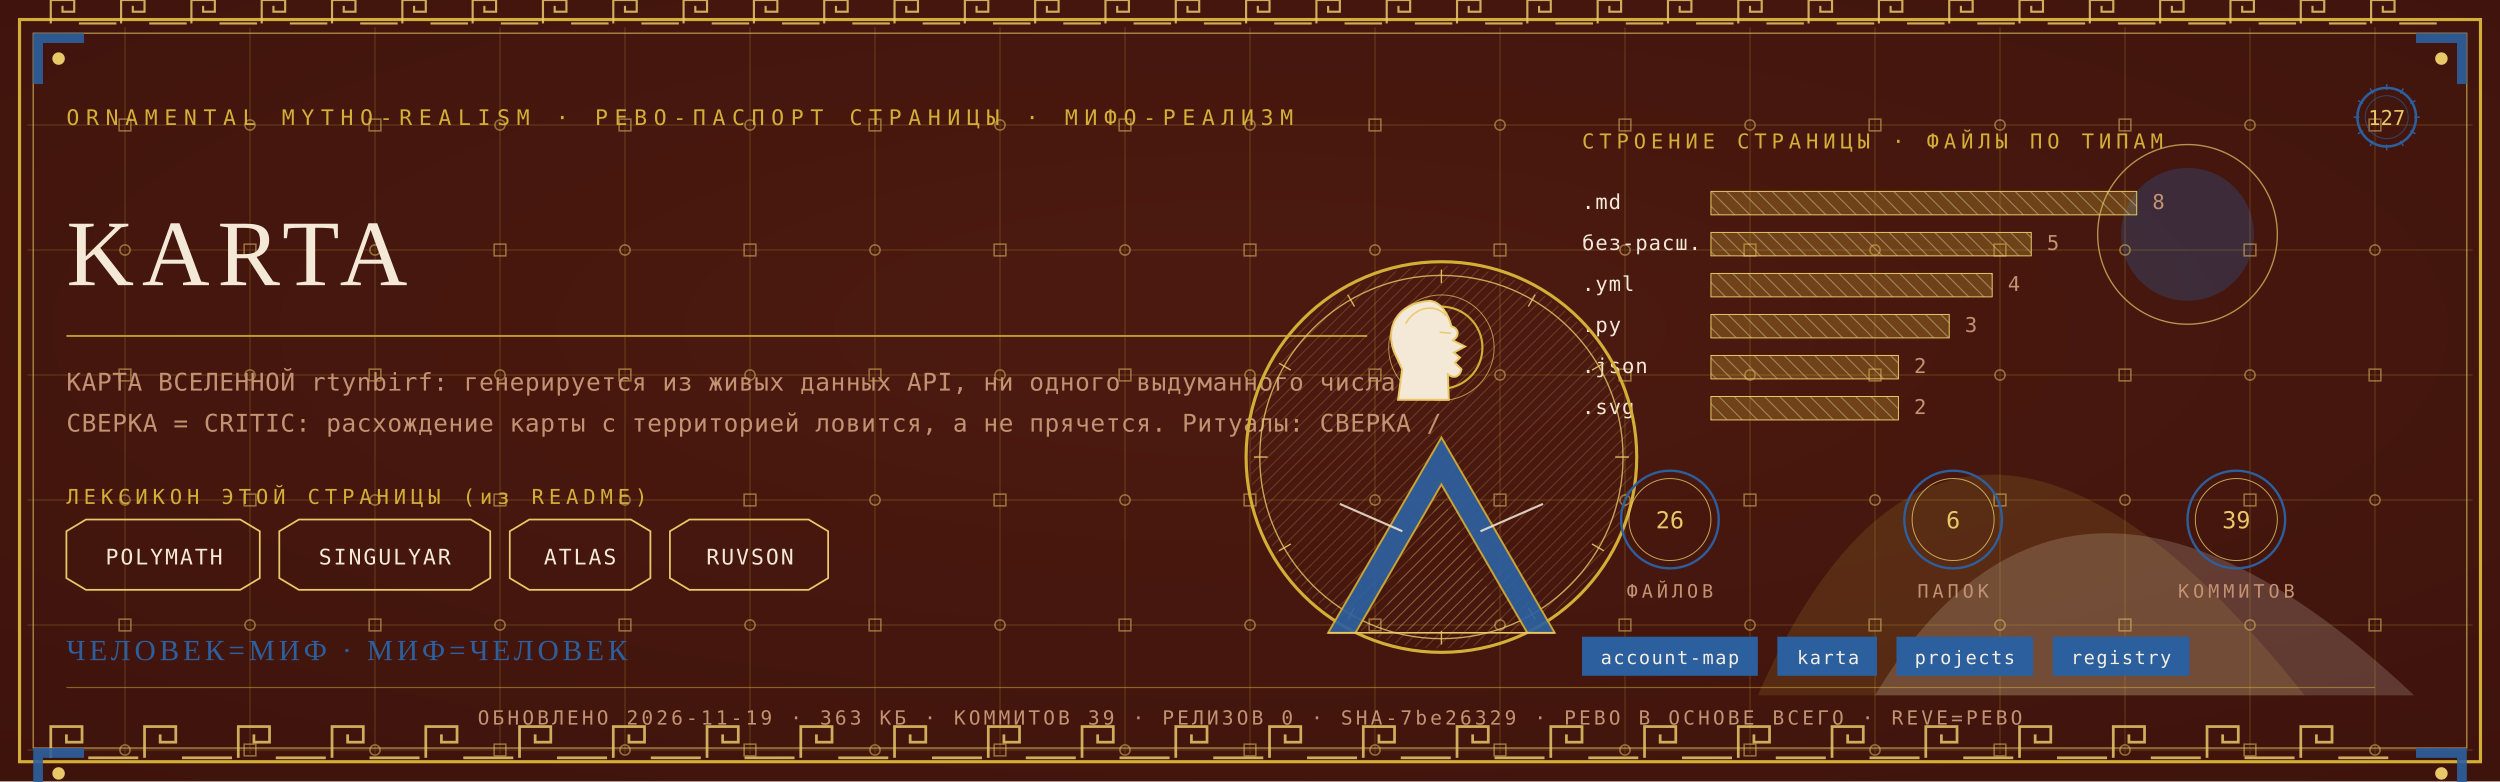
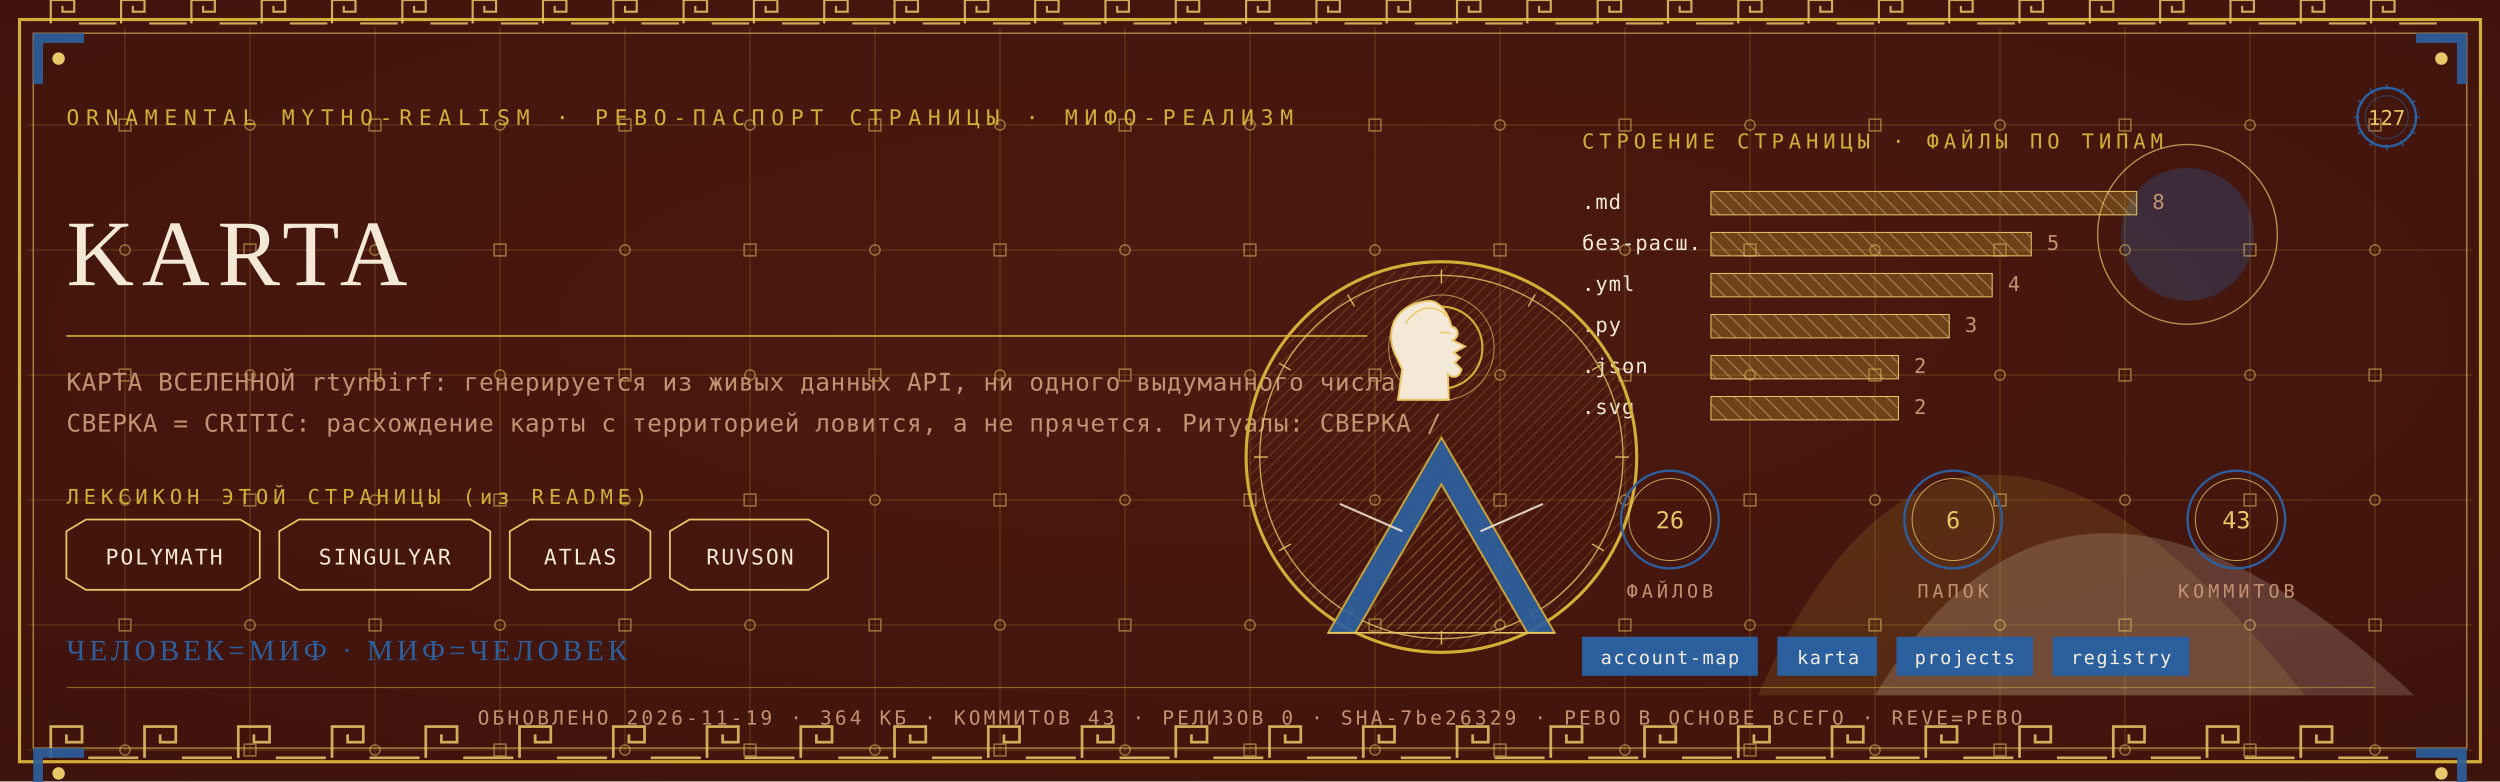
<svg xmlns="http://www.w3.org/2000/svg" viewBox="0 0 1280 400" width="1280" height="400">
  <defs>
    <radialGradient id="rp127" cx="0.5" cy="0.42" r="1.1">
      <stop offset="0" stop-color="#4E1A10" />
      <stop offset="1" stop-color="#38100A" />
    </radialGradient>
    <pattern id="hatchm" width="4.2" height="4.2" patternUnits="userSpaceOnUse" patternTransform="rotate(45)">
      <rect width="4.2" height="4.2" fill="none" />
      <line x1="0" y1="0" x2="0" y2="4.2" stroke="#E8C868" stroke-width="0.5" />
    </pattern>
    <pattern id="hatchv" width="5.5" height="5.5" patternUnits="userSpaceOnUse" patternTransform="rotate(-45)">
      <rect width="5.5" height="5.5" fill="none" />
      <line x1="0" y1="0" x2="0" y2="5.5" stroke="#F4E9D6" stroke-width="0.5" />
    </pattern>
  </defs>
  <rect width="1280" height="400" fill="#38100A" />
  <rect width="1280" height="400" fill="url(#rp127)" opacity="0.94" />
  <path d="M 900 356 Q 1000 130 1180 356 Z" fill="#D4AF37" opacity="0.14" />
  <path d="M 960 356 Q 1060 190 1236 356 Z" fill="#F4E9D6" opacity="0.18" />
  <circle cx="1120" cy="120" r="34" fill="#2C5F9E" opacity="0.30" />
  <circle cx="1120" cy="120" r="46" fill="none" stroke="#E8C868" stroke-width="0.7" opacity="0.7" />
  <g stroke="#D4AF37" stroke-width="0.45" opacity="0.30">
    <line x1="64" y1="14" x2="64" y2="386" />
    <line x1="128" y1="14" x2="128" y2="386" />
    <line x1="192" y1="14" x2="192" y2="386" />
    <line x1="256" y1="14" x2="256" y2="386" />
    <line x1="320" y1="14" x2="320" y2="386" />
    <line x1="384" y1="14" x2="384" y2="386" />
    <line x1="448" y1="14" x2="448" y2="386" />
    <line x1="512" y1="14" x2="512" y2="386" />
    <line x1="576" y1="14" x2="576" y2="386" />
    <line x1="640" y1="14" x2="640" y2="386" />
    <line x1="704" y1="14" x2="704" y2="386" />
    <line x1="768" y1="14" x2="768" y2="386" />
    <line x1="832" y1="14" x2="832" y2="386" />
    <line x1="896" y1="14" x2="896" y2="386" />
    <line x1="960" y1="14" x2="960" y2="386" />
    <line x1="1024" y1="14" x2="1024" y2="386" />
    <line x1="1088" y1="14" x2="1088" y2="386" />
    <line x1="1152" y1="14" x2="1152" y2="386" />
    <line x1="1216" y1="14" x2="1216" y2="386" />
    <line x1="14" y1="64" x2="1266" y2="64" />
    <line x1="14" y1="128" x2="1266" y2="128" />
    <line x1="14" y1="192" x2="1266" y2="192" />
    <line x1="14" y1="256" x2="1266" y2="256" />
    <line x1="14" y1="320" x2="1266" y2="320" />
    <line x1="14" y1="384" x2="1266" y2="384" />
  </g>
  <g fill="none" stroke="#E8C868" stroke-width="0.8" opacity="0.5">
    <rect x="61" y="61" width="6" height="6" />
    <circle cx="64" cy="128" r="2.6" />
    <rect x="61" y="189" width="6" height="6" />
    <circle cx="64" cy="256" r="2.6" />
    <rect x="61" y="317" width="6" height="6" />
    <circle cx="64" cy="384" r="2.6" />
    <circle cx="128" cy="64" r="2.6" />
    <rect x="125" y="125" width="6" height="6" />
    <circle cx="128" cy="192" r="2.6" />
    <rect x="125" y="253" width="6" height="6" />
    <circle cx="128" cy="320" r="2.6" />
    <rect x="125" y="381" width="6" height="6" />
    <rect x="189" y="61" width="6" height="6" />
    <circle cx="192" cy="128" r="2.6" />
    <rect x="189" y="189" width="6" height="6" />
    <circle cx="192" cy="256" r="2.6" />
    <rect x="189" y="317" width="6" height="6" />
    <circle cx="192" cy="384" r="2.6" />
    <circle cx="256" cy="64" r="2.6" />
    <rect x="253" y="125" width="6" height="6" />
    <circle cx="256" cy="192" r="2.6" />
    <rect x="253" y="253" width="6" height="6" />
    <circle cx="256" cy="320" r="2.6" />
    <rect x="253" y="381" width="6" height="6" />
    <rect x="317" y="61" width="6" height="6" />
    <circle cx="320" cy="128" r="2.6" />
    <rect x="317" y="189" width="6" height="6" />
    <circle cx="320" cy="256" r="2.6" />
    <rect x="317" y="317" width="6" height="6" />
    <circle cx="320" cy="384" r="2.6" />
    <circle cx="384" cy="64" r="2.6" />
    <rect x="381" y="125" width="6" height="6" />
    <circle cx="384" cy="192" r="2.6" />
    <rect x="381" y="253" width="6" height="6" />
    <circle cx="384" cy="320" r="2.6" />
    <rect x="381" y="381" width="6" height="6" />
    <rect x="445" y="61" width="6" height="6" />
    <circle cx="448" cy="128" r="2.6" />
    <rect x="445" y="189" width="6" height="6" />
    <circle cx="448" cy="256" r="2.6" />
    <rect x="445" y="317" width="6" height="6" />
    <circle cx="448" cy="384" r="2.6" />
    <circle cx="512" cy="64" r="2.6" />
    <rect x="509" y="125" width="6" height="6" />
    <circle cx="512" cy="192" r="2.6" />
    <rect x="509" y="253" width="6" height="6" />
    <circle cx="512" cy="320" r="2.6" />
    <rect x="509" y="381" width="6" height="6" />
    <rect x="573" y="61" width="6" height="6" />
    <circle cx="576" cy="128" r="2.6" />
    <rect x="573" y="189" width="6" height="6" />
    <circle cx="576" cy="256" r="2.6" />
    <rect x="573" y="317" width="6" height="6" />
    <circle cx="576" cy="384" r="2.6" />
    <circle cx="640" cy="64" r="2.6" />
    <rect x="637" y="125" width="6" height="6" />
    <circle cx="640" cy="192" r="2.6" />
    <rect x="637" y="253" width="6" height="6" />
    <circle cx="640" cy="320" r="2.6" />
    <rect x="637" y="381" width="6" height="6" />
    <rect x="701" y="61" width="6" height="6" />
    <circle cx="704" cy="128" r="2.6" />
    <rect x="701" y="189" width="6" height="6" />
    <circle cx="704" cy="256" r="2.6" />
    <rect x="701" y="317" width="6" height="6" />
    <circle cx="704" cy="384" r="2.6" />
    <circle cx="768" cy="64" r="2.6" />
    <rect x="765" y="125" width="6" height="6" />
    <circle cx="768" cy="192" r="2.6" />
    <rect x="765" y="253" width="6" height="6" />
    <circle cx="768" cy="320" r="2.6" />
    <rect x="765" y="381" width="6" height="6" />
    <rect x="829" y="61" width="6" height="6" />
    <circle cx="832" cy="128" r="2.6" />
    <rect x="829" y="189" width="6" height="6" />
    <circle cx="832" cy="256" r="2.6" />
    <rect x="829" y="317" width="6" height="6" />
    <circle cx="832" cy="384" r="2.6" />
    <circle cx="896" cy="64" r="2.6" />
    <rect x="893" y="125" width="6" height="6" />
    <circle cx="896" cy="192" r="2.6" />
    <rect x="893" y="253" width="6" height="6" />
    <circle cx="896" cy="320" r="2.6" />
    <rect x="893" y="381" width="6" height="6" />
    <rect x="957" y="61" width="6" height="6" />
    <circle cx="960" cy="128" r="2.6" />
    <rect x="957" y="189" width="6" height="6" />
    <circle cx="960" cy="256" r="2.6" />
    <rect x="957" y="317" width="6" height="6" />
    <circle cx="960" cy="384" r="2.6" />
    <circle cx="1024" cy="64" r="2.6" />
    <rect x="1021" y="125" width="6" height="6" />
    <circle cx="1024" cy="192" r="2.6" />
    <rect x="1021" y="253" width="6" height="6" />
    <circle cx="1024" cy="320" r="2.6" />
    <rect x="1021" y="381" width="6" height="6" />
    <rect x="1085" y="61" width="6" height="6" />
    <circle cx="1088" cy="128" r="2.6" />
    <rect x="1085" y="189" width="6" height="6" />
    <circle cx="1088" cy="256" r="2.6" />
    <rect x="1085" y="317" width="6" height="6" />
    <circle cx="1088" cy="384" r="2.6" />
    <circle cx="1152" cy="64" r="2.6" />
    <rect x="1149" y="125" width="6" height="6" />
    <circle cx="1152" cy="192" r="2.6" />
    <rect x="1149" y="253" width="6" height="6" />
    <circle cx="1152" cy="320" r="2.6" />
    <rect x="1149" y="381" width="6" height="6" />
    <rect x="1213" y="61" width="6" height="6" />
    <circle cx="1216" cy="128" r="2.6" />
    <rect x="1213" y="189" width="6" height="6" />
    <circle cx="1216" cy="256" r="2.6" />
    <rect x="1213" y="317" width="6" height="6" />
    <circle cx="1216" cy="384" r="2.6" />
  </g>
  <rect x="10" y="10" width="1260" height="380" fill="none" stroke="#D4AF37" stroke-width="1.6" />
  <rect x="17" y="17" width="1246" height="366" fill="none" stroke="#E8C868" stroke-width="0.6" opacity="0.75" />
  <g fill="none" stroke="#E8C868" stroke-width="1.4" opacity="0.85">
    <path d="M 26 388 L 26 372 L 42 372 L 42 380.0 L 34.0 380.0 L 34.0 376.0" />
    <line x1="45.2" y1="388" x2="70.8" y2="388" />
    <path d="M 74 388 L 74 372 L 90 372 L 90 380.0 L 82.0 380.0 L 82.0 376.0" />
    <line x1="93.2" y1="388" x2="118.8" y2="388" />
    <path d="M 122 388 L 122 372 L 138 372 L 138 380.0 L 130.0 380.0 L 130.0 376.0" />
    <line x1="141.2" y1="388" x2="166.8" y2="388" />
    <path d="M 170 388 L 170 372 L 186 372 L 186 380.0 L 178.0 380.0 L 178.0 376.0" />
    <line x1="189.2" y1="388" x2="214.8" y2="388" />
    <path d="M 218 388 L 218 372 L 234 372 L 234 380.0 L 226.0 380.0 L 226.0 376.0" />
    <line x1="237.2" y1="388" x2="262.8" y2="388" />
    <path d="M 266 388 L 266 372 L 282 372 L 282 380.0 L 274.0 380.0 L 274.0 376.0" />
    <line x1="285.2" y1="388" x2="310.8" y2="388" />
    <path d="M 314 388 L 314 372 L 330 372 L 330 380.0 L 322.0 380.0 L 322.0 376.0" />
    <line x1="333.2" y1="388" x2="358.8" y2="388" />
    <path d="M 362 388 L 362 372 L 378 372 L 378 380.0 L 370.0 380.0 L 370.0 376.0" />
    <line x1="381.2" y1="388" x2="406.8" y2="388" />
    <path d="M 410 388 L 410 372 L 426 372 L 426 380.0 L 418.0 380.0 L 418.0 376.0" />
    <line x1="429.2" y1="388" x2="454.8" y2="388" />
    <path d="M 458 388 L 458 372 L 474 372 L 474 380.0 L 466.0 380.0 L 466.0 376.0" />
    <line x1="477.2" y1="388" x2="502.8" y2="388" />
    <path d="M 506 388 L 506 372 L 522 372 L 522 380.0 L 514.0 380.0 L 514.0 376.0" />
    <line x1="525.2" y1="388" x2="550.8" y2="388" />
    <path d="M 554 388 L 554 372 L 570 372 L 570 380.0 L 562.0 380.0 L 562.0 376.0" />
    <line x1="573.2" y1="388" x2="598.8" y2="388" />
    <path d="M 602 388 L 602 372 L 618 372 L 618 380.0 L 610.0 380.0 L 610.0 376.0" />
    <line x1="621.2" y1="388" x2="646.8" y2="388" />
    <path d="M 650 388 L 650 372 L 666 372 L 666 380.0 L 658.0 380.0 L 658.0 376.0" />
    <line x1="669.2" y1="388" x2="694.8" y2="388" />
    <path d="M 698 388 L 698 372 L 714 372 L 714 380.0 L 706.0 380.0 L 706.0 376.0" />
    <line x1="717.2" y1="388" x2="742.8" y2="388" />
    <path d="M 746 388 L 746 372 L 762 372 L 762 380.0 L 754.0 380.0 L 754.0 376.0" />
    <line x1="765.2" y1="388" x2="790.8" y2="388" />
    <path d="M 794 388 L 794 372 L 810 372 L 810 380.0 L 802.0 380.0 L 802.0 376.0" />
    <line x1="813.2" y1="388" x2="838.8" y2="388" />
    <path d="M 842 388 L 842 372 L 858 372 L 858 380.0 L 850.0 380.0 L 850.0 376.0" />
    <line x1="861.2" y1="388" x2="886.8" y2="388" />
    <path d="M 890 388 L 890 372 L 906 372 L 906 380.0 L 898.0 380.0 L 898.0 376.0" />
    <line x1="909.2" y1="388" x2="934.8" y2="388" />
    <path d="M 938 388 L 938 372 L 954 372 L 954 380.0 L 946.0 380.0 L 946.0 376.0" />
    <line x1="957.2" y1="388" x2="982.8" y2="388" />
    <path d="M 986 388 L 986 372 L 1002 372 L 1002 380.0 L 994.0 380.0 L 994.0 376.0" />
    <line x1="1005.2" y1="388" x2="1030.8" y2="388" />
    <path d="M 1034 388 L 1034 372 L 1050 372 L 1050 380.0 L 1042.0 380.0 L 1042.0 376.0" />
    <line x1="1053.2" y1="388" x2="1078.8" y2="388" />
    <path d="M 1082 388 L 1082 372 L 1098 372 L 1098 380.0 L 1090.0 380.0 L 1090.0 376.0" />
    <line x1="1101.2" y1="388" x2="1126.8" y2="388" />
    <path d="M 1130 388 L 1130 372 L 1146 372 L 1146 380.0 L 1138.0 380.0 L 1138.0 376.0" />
    <line x1="1149.2" y1="388" x2="1174.8" y2="388" />
    <path d="M 1178 388 L 1178 372 L 1194 372 L 1194 380.0 L 1186.0 380.0 L 1186.0 376.0" />
    <line x1="1197.2" y1="388" x2="1222.8" y2="388" />
  </g>
  <g fill="none" stroke="#E8C868" stroke-width="1.1" opacity="0.85">
    <path d="M 26 12 L 26 0 L 38 0 L 38 6.0 L 32.0 6.0 L 32.0 3.0" />
    <line x1="40.4" y1="12" x2="59.6" y2="12" />
    <path d="M 62 12 L 62 0 L 74 0 L 74 6.0 L 68.0 6.0 L 68.0 3.0" />
    <line x1="76.4" y1="12" x2="95.6" y2="12" />
    <path d="M 98 12 L 98 0 L 110 0 L 110 6.0 L 104.0 6.0 L 104.0 3.0" />
    <line x1="112.4" y1="12" x2="131.6" y2="12" />
    <path d="M 134 12 L 134 0 L 146 0 L 146 6.0 L 140.0 6.0 L 140.0 3.0" />
    <line x1="148.4" y1="12" x2="167.6" y2="12" />
    <path d="M 170 12 L 170 0 L 182 0 L 182 6.0 L 176.0 6.0 L 176.0 3.0" />
    <line x1="184.4" y1="12" x2="203.6" y2="12" />
    <path d="M 206 12 L 206 0 L 218 0 L 218 6.0 L 212.0 6.0 L 212.0 3.0" />
    <line x1="220.4" y1="12" x2="239.6" y2="12" />
    <path d="M 242 12 L 242 0 L 254 0 L 254 6.0 L 248.0 6.0 L 248.0 3.0" />
    <line x1="256.4" y1="12" x2="275.6" y2="12" />
    <path d="M 278 12 L 278 0 L 290 0 L 290 6.0 L 284.0 6.0 L 284.0 3.0" />
    <line x1="292.4" y1="12" x2="311.6" y2="12" />
    <path d="M 314 12 L 314 0 L 326 0 L 326 6.0 L 320.0 6.0 L 320.0 3.0" />
    <line x1="328.4" y1="12" x2="347.6" y2="12" />
    <path d="M 350 12 L 350 0 L 362 0 L 362 6.0 L 356.0 6.0 L 356.0 3.0" />
    <line x1="364.4" y1="12" x2="383.6" y2="12" />
    <path d="M 386 12 L 386 0 L 398 0 L 398 6.0 L 392.0 6.0 L 392.0 3.0" />
    <line x1="400.4" y1="12" x2="419.6" y2="12" />
    <path d="M 422 12 L 422 0 L 434 0 L 434 6.0 L 428.0 6.0 L 428.0 3.0" />
    <line x1="436.4" y1="12" x2="455.6" y2="12" />
    <path d="M 458 12 L 458 0 L 470 0 L 470 6.0 L 464.0 6.0 L 464.0 3.0" />
    <line x1="472.4" y1="12" x2="491.6" y2="12" />
    <path d="M 494 12 L 494 0 L 506 0 L 506 6.0 L 500.0 6.0 L 500.0 3.0" />
    <line x1="508.4" y1="12" x2="527.6" y2="12" />
    <path d="M 530 12 L 530 0 L 542 0 L 542 6.0 L 536.0 6.0 L 536.0 3.0" />
    <line x1="544.4" y1="12" x2="563.6" y2="12" />
    <path d="M 566 12 L 566 0 L 578 0 L 578 6.0 L 572.0 6.0 L 572.0 3.0" />
    <line x1="580.4" y1="12" x2="599.6" y2="12" />
    <path d="M 602 12 L 602 0 L 614 0 L 614 6.0 L 608.0 6.0 L 608.0 3.0" />
    <line x1="616.4" y1="12" x2="635.6" y2="12" />
    <path d="M 638 12 L 638 0 L 650 0 L 650 6.0 L 644.0 6.0 L 644.0 3.0" />
    <line x1="652.4" y1="12" x2="671.6" y2="12" />
    <path d="M 674 12 L 674 0 L 686 0 L 686 6.0 L 680.0 6.0 L 680.0 3.0" />
    <line x1="688.4" y1="12" x2="707.6" y2="12" />
    <path d="M 710 12 L 710 0 L 722 0 L 722 6.0 L 716.0 6.0 L 716.0 3.0" />
    <line x1="724.4" y1="12" x2="743.6" y2="12" />
    <path d="M 746 12 L 746 0 L 758 0 L 758 6.0 L 752.0 6.0 L 752.0 3.0" />
    <line x1="760.4" y1="12" x2="779.6" y2="12" />
    <path d="M 782 12 L 782 0 L 794 0 L 794 6.0 L 788.0 6.0 L 788.0 3.0" />
    <line x1="796.4" y1="12" x2="815.6" y2="12" />
    <path d="M 818 12 L 818 0 L 830 0 L 830 6.0 L 824.0 6.0 L 824.0 3.0" />
    <line x1="832.4" y1="12" x2="851.6" y2="12" />
    <path d="M 854 12 L 854 0 L 866 0 L 866 6.0 L 860.0 6.0 L 860.0 3.0" />
    <line x1="868.4" y1="12" x2="887.6" y2="12" />
    <path d="M 890 12 L 890 0 L 902 0 L 902 6.0 L 896.0 6.0 L 896.0 3.0" />
    <line x1="904.4" y1="12" x2="923.6" y2="12" />
    <path d="M 926 12 L 926 0 L 938 0 L 938 6.0 L 932.0 6.0 L 932.0 3.0" />
    <line x1="940.4" y1="12" x2="959.6" y2="12" />
    <path d="M 962 12 L 962 0 L 974 0 L 974 6.0 L 968.0 6.0 L 968.0 3.0" />
    <line x1="976.4" y1="12" x2="995.6" y2="12" />
    <path d="M 998 12 L 998 0 L 1010 0 L 1010 6.0 L 1004.0 6.0 L 1004.0 3.0" />
    <line x1="1012.4" y1="12" x2="1031.6" y2="12" />
    <path d="M 1034 12 L 1034 0 L 1046 0 L 1046 6.0 L 1040.0 6.0 L 1040.0 3.0" />
    <line x1="1048.4" y1="12" x2="1067.6" y2="12" />
    <path d="M 1070 12 L 1070 0 L 1082 0 L 1082 6.0 L 1076.0 6.0 L 1076.0 3.0" />
    <line x1="1084.4" y1="12" x2="1103.6" y2="12" />
    <path d="M 1106 12 L 1106 0 L 1118 0 L 1118 6.0 L 1112.0 6.0 L 1112.0 3.0" />
    <line x1="1120.4" y1="12" x2="1139.6" y2="12" />
    <path d="M 1142 12 L 1142 0 L 1154 0 L 1154 6.0 L 1148.0 6.0 L 1148.0 3.0" />
    <line x1="1156.4" y1="12" x2="1175.6" y2="12" />
    <path d="M 1178 12 L 1178 0 L 1190 0 L 1190 6.0 L 1184.0 6.0 L 1184.0 3.0" />
    <line x1="1192.4" y1="12" x2="1211.6" y2="12" />
    <path d="M 1214 12 L 1214 0 L 1226 0 L 1226 6.0 L 1220.0 6.0 L 1220.0 3.0" />
    <line x1="1228.4" y1="12" x2="1247.6" y2="12" />
  </g>
  <g transform="translate(17,17) scale(1,1)">
    <path d="M 0 0 L 26 0 L 26 5 L 5 5 L 5 26 L 0 26 Z" fill="#2C5F9E" opacity="0.9" />
    <circle cx="13" cy="13" r="3.2" fill="#E8C868" />
  </g>
  <g transform="translate(1263,17) scale(-1,1)">
    <path d="M 0 0 L 26 0 L 26 5 L 5 5 L 5 26 L 0 26 Z" fill="#2C5F9E" opacity="0.9" />
    <circle cx="13" cy="13" r="3.2" fill="#E8C868" />
  </g>
  <g transform="translate(17,383) scale(1,1)">
    <path d="M 0 0 L 26 0 L 26 5 L 5 5 L 5 26 L 0 26 Z" fill="#2C5F9E" opacity="0.9" />
    <circle cx="13" cy="13" r="3.2" fill="#E8C868" />
  </g>
  <g transform="translate(1263,383) scale(-1,1)">
    <path d="M 0 0 L 26 0 L 26 5 L 5 5 L 5 26 L 0 26 Z" fill="#2C5F9E" opacity="0.9" />
    <circle cx="13" cy="13" r="3.2" fill="#E8C868" />
  </g>
  <text x="34" y="64" font-family="'Cascadia Mono', ui-monospace, Consolas, monospace" font-size="11" fill="#D4AF37" letter-spacing="3.4">ORNAMENTAL MYTHO-REALISM · РЕВО-ПАСПОРТ СТРАНИЦЫ · МИФО-РЕАЛИЗМ</text>
  <g transform="translate(1222,60)">
    <circle r="15" fill="none" stroke="#2C5F9E" stroke-width="1.3" />
    <circle r="11" fill="none" stroke="#2C5F9E" stroke-width="0.55" opacity="0.6" />
    <text y="4" text-anchor="middle" font-family="'Cascadia Mono', ui-monospace, Consolas, monospace" font-size="10.5" fill="#E8C868">127</text>
    <g stroke="#2C5F9E" stroke-width="0.7">
      <line x1="0" y1="-17" x2="0" y2="-14" transform="rotate(0)" />
      <line x1="0" y1="-17" x2="0" y2="-14" transform="rotate(30)" />
      <line x1="0" y1="-17" x2="0" y2="-14" transform="rotate(60)" />
      <line x1="0" y1="-17" x2="0" y2="-14" transform="rotate(90)" />
      <line x1="0" y1="-17" x2="0" y2="-14" transform="rotate(120)" />
      <line x1="0" y1="-17" x2="0" y2="-14" transform="rotate(150)" />
      <line x1="0" y1="-17" x2="0" y2="-14" transform="rotate(180)" />
      <line x1="0" y1="-17" x2="0" y2="-14" transform="rotate(210)" />
      <line x1="0" y1="-17" x2="0" y2="-14" transform="rotate(240)" />
      <line x1="0" y1="-17" x2="0" y2="-14" transform="rotate(270)" />
      <line x1="0" y1="-17" x2="0" y2="-14" transform="rotate(300)" />
      <line x1="0" y1="-17" x2="0" y2="-14" transform="rotate(330)" />
    </g>
  </g>
  <text x="34" y="146" font-family="Georgia, 'Times New Roman', serif" font-size="48.0" fill="#F4E9D6" letter-spacing="4">KARTA</text>
  <line x1="34" y1="172" x2="700" y2="172" stroke="#D4AF37" stroke-width="1" opacity="0.85" />
  <text x="34" y="200" font-family="'Cascadia Mono', ui-monospace, Consolas, monospace" font-size="12.5" fill="#C39272" letter-spacing="0.3">КАРТА ВСЕЛЕННОЙ rtynbirf: генерируется из живых данных API, ни одного выдуманного числа.</text>
  <text x="34" y="221" font-family="'Cascadia Mono', ui-monospace, Consolas, monospace" font-size="12.5" fill="#C39272" letter-spacing="0.3">СВЕРКА = CRITIC: расхождение карты с территорией ловится, а не прячется. Ритуалы: СВЕРКА /</text>
  <text x="34" y="258" font-family="'Cascadia Mono', ui-monospace, Consolas, monospace" font-size="10.5" fill="#D4AF37" letter-spacing="2.5">ЛЕКСИКОН ЭТОЙ СТРАНИЦЫ (из README)</text>
  <path d="M 34 272 L 44 266 L 123 266 L 133 272 L 133 296 L 123 302 L 44 302 L 34 296 Z" fill="none" stroke="#E8C868" stroke-width="0.9" />
  <text x="84" y="289" text-anchor="middle" font-family="'Cascadia Mono', ui-monospace, Consolas, monospace" font-size="11" fill="#F4E9D6" letter-spacing="1">POLYMATH</text>
  <path d="M 143 272 L 153 266 L 241 266 L 251 272 L 251 296 L 241 302 L 153 302 L 143 296 Z" fill="none" stroke="#E8C868" stroke-width="0.9" />
  <text x="197" y="289" text-anchor="middle" font-family="'Cascadia Mono', ui-monospace, Consolas, monospace" font-size="11" fill="#F4E9D6" letter-spacing="1">SINGULYAR</text>
  <path d="M 261 272 L 271 266 L 323 266 L 333 272 L 333 296 L 323 302 L 271 302 L 261 296 Z" fill="none" stroke="#E8C868" stroke-width="0.9" />
  <text x="297" y="289" text-anchor="middle" font-family="'Cascadia Mono', ui-monospace, Consolas, monospace" font-size="11" fill="#F4E9D6" letter-spacing="1">ATLAS</text>
  <path d="M 343 272 L 353 266 L 414 266 L 424 272 L 424 296 L 414 302 L 353 302 L 343 296 Z" fill="none" stroke="#E8C868" stroke-width="0.9" />
  <text x="384" y="289" text-anchor="middle" font-family="'Cascadia Mono', ui-monospace, Consolas, monospace" font-size="11" fill="#F4E9D6" letter-spacing="1">RUVSON</text>
  <text x="810" y="76" font-family="'Cascadia Mono', ui-monospace, Consolas, monospace" font-size="10.5" fill="#D4AF37" letter-spacing="2.5">СТРОЕНИЕ СТРАНИЦЫ · ФАЙЛЫ ПО ТИПАМ</text>
  <text x="810" y="107" font-family="'Cascadia Mono', ui-monospace, Consolas, monospace" font-size="10.5" fill="#F4E9D6" letter-spacing="0.5">.md</text>
  <rect x="876" y="98" width="218" height="12" fill="url(#hatchv)" opacity="0.9" />
  <rect x="876" y="98" width="218" height="12" fill="#D4AF37" opacity="0.28" />
  <rect x="876" y="98" width="218" height="12" fill="none" stroke="#E8C868" stroke-width="0.5" />
  <text x="1102" y="107" font-family="'Cascadia Mono', ui-monospace, Consolas, monospace" font-size="10.5" fill="#C39272">8</text>
  <text x="810" y="128" font-family="'Cascadia Mono', ui-monospace, Consolas, monospace" font-size="10.5" fill="#F4E9D6" letter-spacing="0.5">без-расш.</text>
  <rect x="876" y="119" width="164" height="12" fill="url(#hatchv)" opacity="0.9" />
  <rect x="876" y="119" width="164" height="12" fill="#D4AF37" opacity="0.28" />
  <rect x="876" y="119" width="164" height="12" fill="none" stroke="#E8C868" stroke-width="0.5" />
  <text x="1048" y="128" font-family="'Cascadia Mono', ui-monospace, Consolas, monospace" font-size="10.5" fill="#C39272">5</text>
  <text x="810" y="149" font-family="'Cascadia Mono', ui-monospace, Consolas, monospace" font-size="10.5" fill="#F4E9D6" letter-spacing="0.5">.yml</text>
  <rect x="876" y="140" width="144" height="12" fill="url(#hatchv)" opacity="0.9" />
  <rect x="876" y="140" width="144" height="12" fill="#D4AF37" opacity="0.28" />
  <rect x="876" y="140" width="144" height="12" fill="none" stroke="#E8C868" stroke-width="0.5" />
  <text x="1028" y="149" font-family="'Cascadia Mono', ui-monospace, Consolas, monospace" font-size="10.5" fill="#C39272">4</text>
  <text x="810" y="170" font-family="'Cascadia Mono', ui-monospace, Consolas, monospace" font-size="10.5" fill="#F4E9D6" letter-spacing="0.5">.py</text>
  <rect x="876" y="161" width="122" height="12" fill="url(#hatchv)" opacity="0.9" />
  <rect x="876" y="161" width="122" height="12" fill="#D4AF37" opacity="0.28" />
  <rect x="876" y="161" width="122" height="12" fill="none" stroke="#E8C868" stroke-width="0.5" />
  <text x="1006" y="170" font-family="'Cascadia Mono', ui-monospace, Consolas, monospace" font-size="10.5" fill="#C39272">3</text>
  <text x="810" y="191" font-family="'Cascadia Mono', ui-monospace, Consolas, monospace" font-size="10.5" fill="#F4E9D6" letter-spacing="0.5">.json</text>
  <rect x="876" y="182" width="96" height="12" fill="url(#hatchv)" opacity="0.9" />
  <rect x="876" y="182" width="96" height="12" fill="#D4AF37" opacity="0.28" />
  <rect x="876" y="182" width="96" height="12" fill="none" stroke="#E8C868" stroke-width="0.5" />
  <text x="980" y="191" font-family="'Cascadia Mono', ui-monospace, Consolas, monospace" font-size="10.5" fill="#C39272">2</text>
  <text x="810" y="212" font-family="'Cascadia Mono', ui-monospace, Consolas, monospace" font-size="10.5" fill="#F4E9D6" letter-spacing="0.5">.svg</text>
  <rect x="876" y="203" width="96" height="12" fill="url(#hatchv)" opacity="0.9" />
  <rect x="876" y="203" width="96" height="12" fill="#D4AF37" opacity="0.28" />
  <rect x="876" y="203" width="96" height="12" fill="none" stroke="#E8C868" stroke-width="0.5" />
  <text x="980" y="212" font-family="'Cascadia Mono', ui-monospace, Consolas, monospace" font-size="10.5" fill="#C39272">2</text>
  <g transform="translate(738,234)">
    <circle r="100" fill="none" stroke="#D4AF37" stroke-width="1.6" />
    <circle r="93" fill="none" stroke="#E8C868" stroke-width="0.7" opacity="0.8" />
    <circle r="98" fill="url(#hatchm)" opacity="0.4" />
    <g stroke="#E8C868" stroke-width="0.7" opacity="0.9">
      <line x1="0" y1="-96" x2="0" y2="-89" transform="rotate(0)" />
      <line x1="0" y1="-96" x2="0" y2="-89" transform="rotate(30)" />
      <line x1="0" y1="-96" x2="0" y2="-89" transform="rotate(60)" />
      <line x1="0" y1="-96" x2="0" y2="-89" transform="rotate(90)" />
      <line x1="0" y1="-96" x2="0" y2="-89" transform="rotate(120)" />
      <line x1="0" y1="-96" x2="0" y2="-89" transform="rotate(150)" />
      <line x1="0" y1="-96" x2="0" y2="-89" transform="rotate(180)" />
      <line x1="0" y1="-96" x2="0" y2="-89" transform="rotate(210)" />
      <line x1="0" y1="-96" x2="0" y2="-89" transform="rotate(240)" />
      <line x1="0" y1="-96" x2="0" y2="-89" transform="rotate(270)" />
      <line x1="0" y1="-96" x2="0" y2="-89" transform="rotate(300)" />
      <line x1="0" y1="-96" x2="0" y2="-89" transform="rotate(330)" />
    </g>
    <circle cy="-56" r="21" fill="none" stroke="#D4AF37" stroke-width="1.1" />
    <circle cy="-56" r="27" fill="none" stroke="#E8C868" stroke-width="0.5" opacity="0.7" />
    <path d="M -6.0 -80.0 C -23.5 -78.7 -28.7 -65.7 -24.3 -54.0 L -20.1 -44.9 L -22.2 -29.3 L 3.8 -29.3 L 3.3 -42.3 C 6.9 -39.7 9.5 -41.5 10.3 -44.9 L 6.9 -48.3 L 9.5 -50.9 L 6.4 -53.5 L 12.1 -56.6 L 5.9 -59.7 C 9.5 -62.3 9.0 -65.7 5.1 -67.0 C 3.8 -72.7 -0.1 -79.5 -6.0 -80.0 Z" fill="#F4E9D6" stroke="#E8C868" stroke-width="1.0" />
    <g fill="none" stroke="#E8C868" stroke-width="0.8" opacity="0.95">
      <path d="M -18.3 -68.3 C -13.1 -77.4 -2.7 -78.7 2.5 -72.2" />
      <path d="M -0.9 -63.9 L 4.8 -63.4" />
    </g>
    <path d="M -58.0 90.0 L 0 -10.0 L 58.0 90.0 L 44.0 90.0 L 0 14.0 L -44.0 90.0 Z" fill="#2C5F9E" opacity="0.92" stroke="#D4AF37" stroke-width="1.0" />
    <path d="M -34.0 88.0 L 0 20.0 L 34.0 88.0" fill="url(#hatchm)" opacity="0.5" stroke="none" />
    <path d="M -58.0 90.0 L 58.0 90.0" fill="none" stroke="#E8C868" stroke-width="0.8" />
    <path d="M -52.0 24.0 L -20.0 38.0" fill="none" stroke="#F4E9D6" stroke-width="1.1" opacity="0.85" />
    <path d="M 52.0 24.0 L 20.0 38.0" fill="none" stroke="#F4E9D6" stroke-width="1.1" opacity="0.85" />
  </g>
  <g transform="translate(855,266)">
    <circle r="25" fill="none" stroke="#2C5F9E" stroke-width="1.2" />
    <circle r="21" fill="none" stroke="#E8C868" stroke-width="0.5" opacity="0.8" />
    <text y="4.5" text-anchor="middle" font-family="'Cascadia Mono', ui-monospace, Consolas, monospace" font-size="12" fill="#E8C868">26</text>
    <text y="40" text-anchor="middle" font-family="'Cascadia Mono', ui-monospace, Consolas, monospace" font-size="9.5" fill="#C39272" letter-spacing="2">ФАЙЛОВ</text>
  </g>
  <g transform="translate(1000,266)">
    <circle r="25" fill="none" stroke="#2C5F9E" stroke-width="1.2" />
    <circle r="21" fill="none" stroke="#E8C868" stroke-width="0.5" opacity="0.8" />
    <text y="4.5" text-anchor="middle" font-family="'Cascadia Mono', ui-monospace, Consolas, monospace" font-size="12" fill="#E8C868">6</text>
    <text y="40" text-anchor="middle" font-family="'Cascadia Mono', ui-monospace, Consolas, monospace" font-size="9.5" fill="#C39272" letter-spacing="2">ПАПОК</text>
  </g>
  <g transform="translate(1145,266)">
    <circle r="25" fill="none" stroke="#2C5F9E" stroke-width="1.2" />
    <circle r="21" fill="none" stroke="#E8C868" stroke-width="0.5" opacity="0.8" />
-     <text y="4.5" text-anchor="middle" font-family="'Cascadia Mono', ui-monospace, Consolas, monospace" font-size="12" fill="#E8C868">39</text>
+     <text y="4.5" text-anchor="middle" font-family="'Cascadia Mono', ui-monospace, Consolas, monospace" font-size="12" fill="#E8C868">43</text>
    <text y="40" text-anchor="middle" font-family="'Cascadia Mono', ui-monospace, Consolas, monospace" font-size="9.5" fill="#C39272" letter-spacing="2">КОММИТОВ</text>
  </g>
  <rect x="810" y="326" rx="0" width="90" height="20" fill="#2C5F9E" />
  <text x="855" y="340" text-anchor="middle" font-family="'Cascadia Mono', ui-monospace, Consolas, monospace" font-size="9.5" fill="#F5EFE2" letter-spacing="0.8">account-map</text>
  <rect x="910" y="326" rx="0" width="51" height="20" fill="#2C5F9E" />
  <text x="936" y="340" text-anchor="middle" font-family="'Cascadia Mono', ui-monospace, Consolas, monospace" font-size="9.5" fill="#F5EFE2" letter-spacing="0.8">karta</text>
  <rect x="971" y="326" rx="0" width="70" height="20" fill="#2C5F9E" />
  <text x="1006" y="340" text-anchor="middle" font-family="'Cascadia Mono', ui-monospace, Consolas, monospace" font-size="9.5" fill="#F5EFE2" letter-spacing="0.8">projects</text>
  <rect x="1051" y="326" rx="0" width="70" height="20" fill="#2C5F9E" />
  <text x="1086" y="340" text-anchor="middle" font-family="'Cascadia Mono', ui-monospace, Consolas, monospace" font-size="9.5" fill="#F5EFE2" letter-spacing="0.8">registry</text>
  <text x="34" y="338" font-family="Georgia, 'Times New Roman', serif" font-size="15" fill="#2C5F9E" letter-spacing="2">ЧЕЛОВЕК=МИФ · МИФ=ЧЕЛОВЕК</text>
  <line x1="34" y1="352" x2="1216" y2="352" stroke="#D4AF37" stroke-width="0.6" opacity="0.5" />
-   <text x="640" y="371" text-anchor="middle" font-family="'Cascadia Mono', ui-monospace, Consolas, monospace" font-size="10" fill="#C39272" letter-spacing="1.6">ОБНОВЛЕНО 2026-11-19 · 363 КБ · КОММИТОВ 39 · РЕЛИЗОВ 0 · SHA-7be26329 · РЕВО В ОСНОВЕ ВСЕГО · REVE=РЕВО</text>
+   <text x="640" y="371" text-anchor="middle" font-family="'Cascadia Mono', ui-monospace, Consolas, monospace" font-size="10" fill="#C39272" letter-spacing="1.6">ОБНОВЛЕНО 2026-11-19 · 364 КБ · КОММИТОВ 43 · РЕЛИЗОВ 0 · SHA-7be26329 · РЕВО В ОСНОВЕ ВСЕГО · REVE=РЕВО</text>
</svg>
